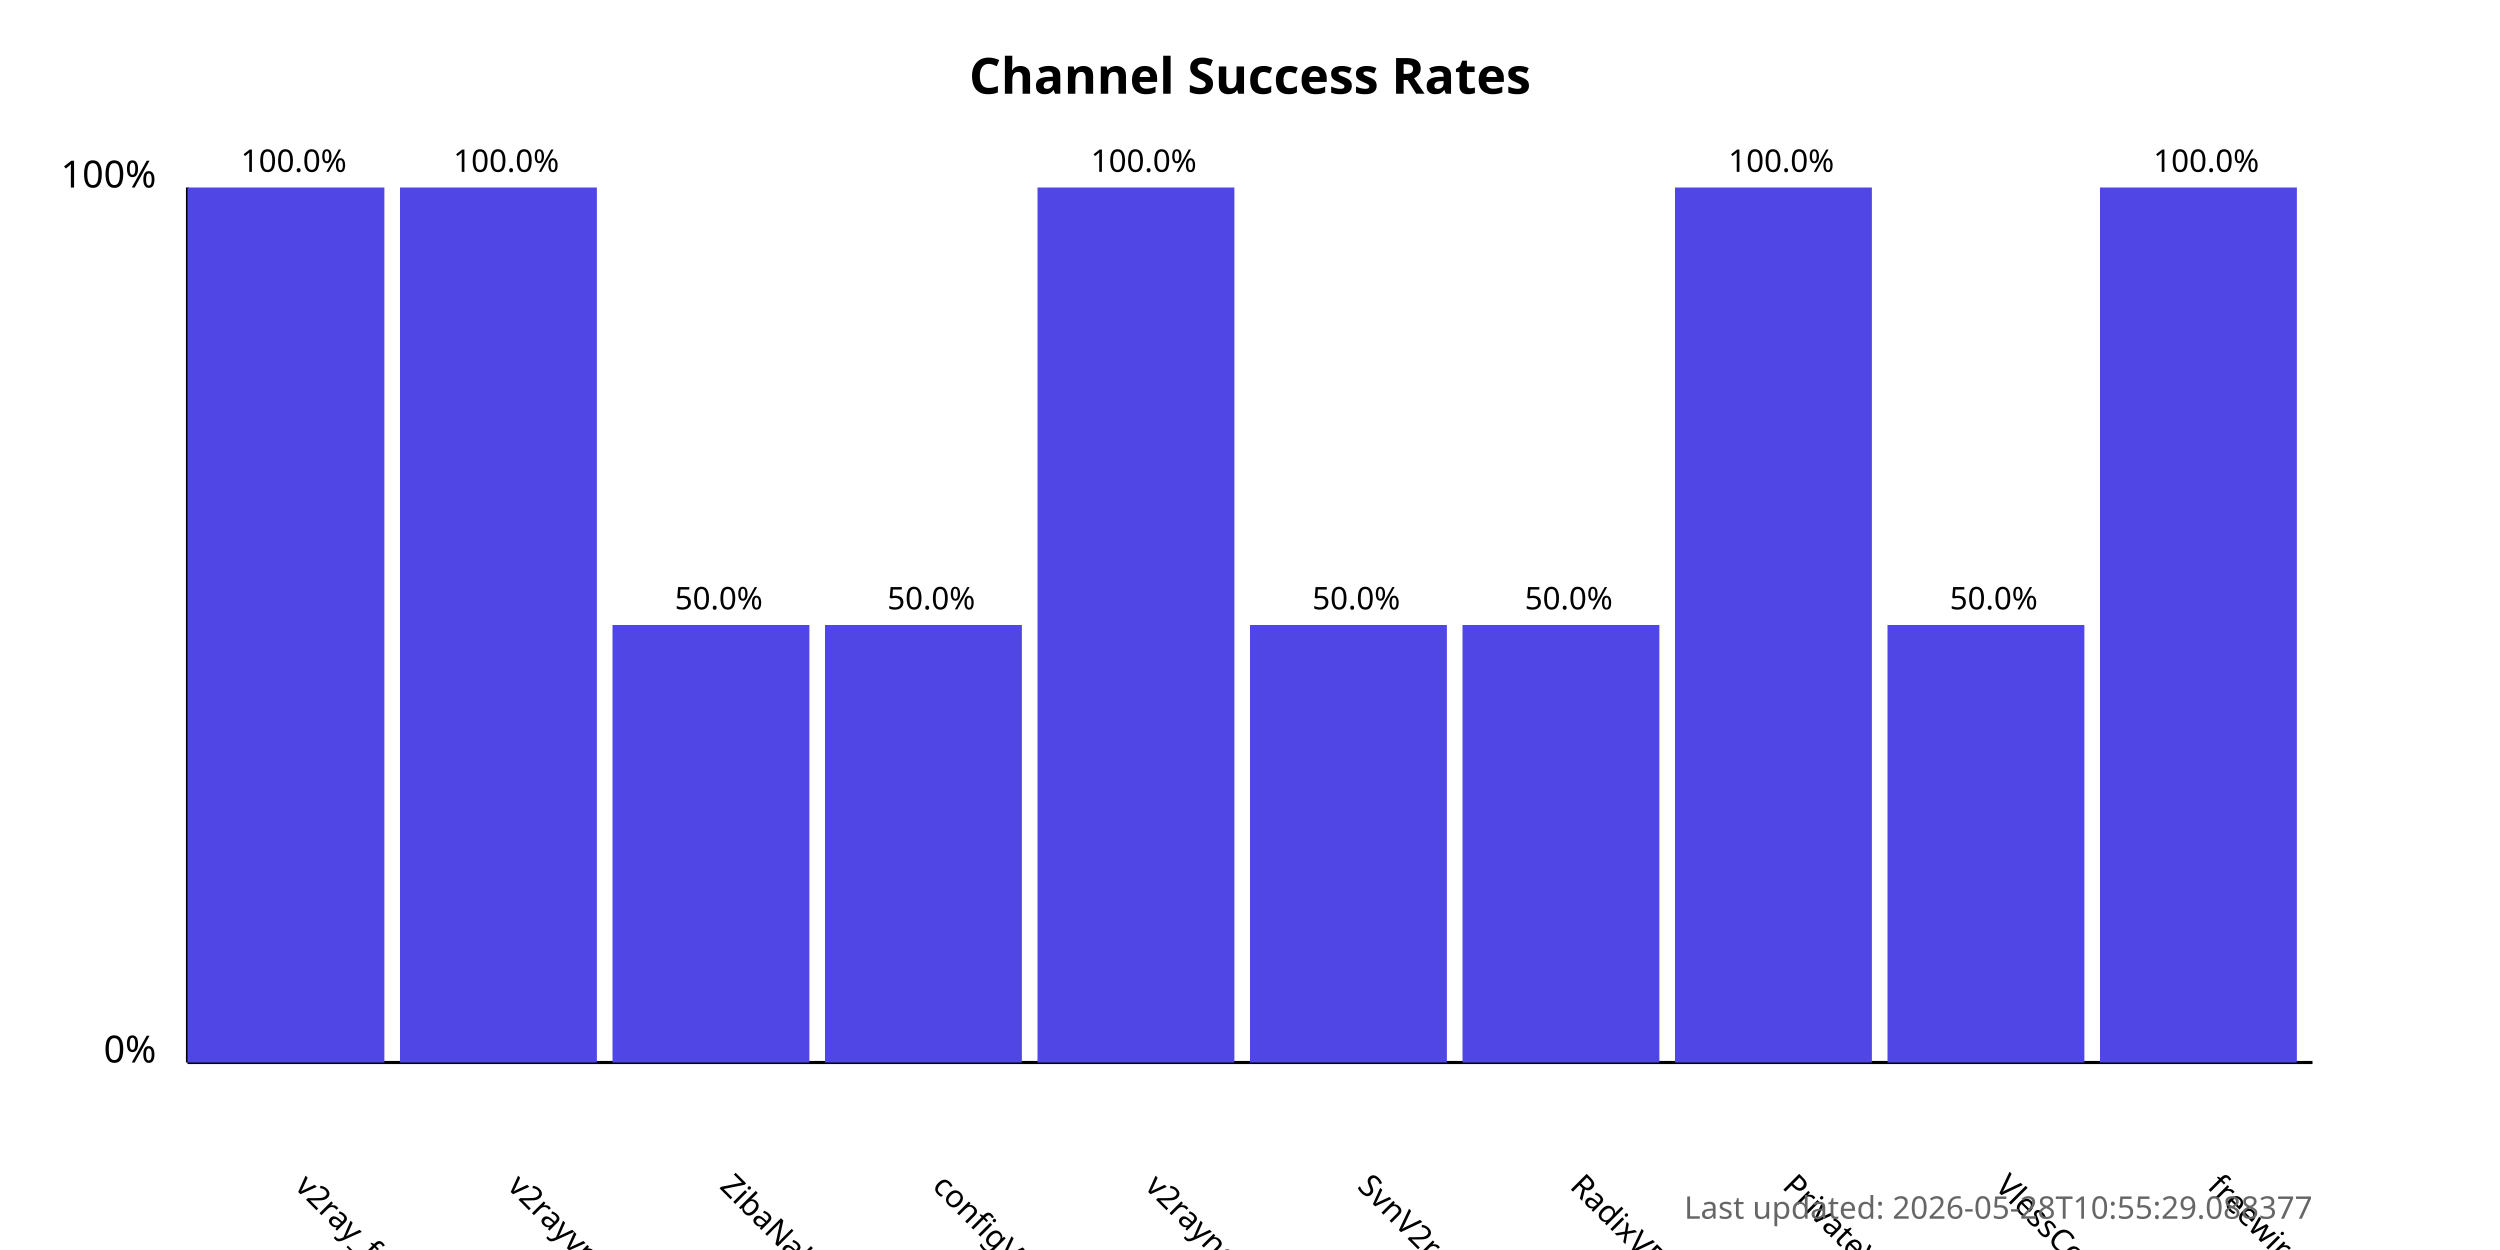
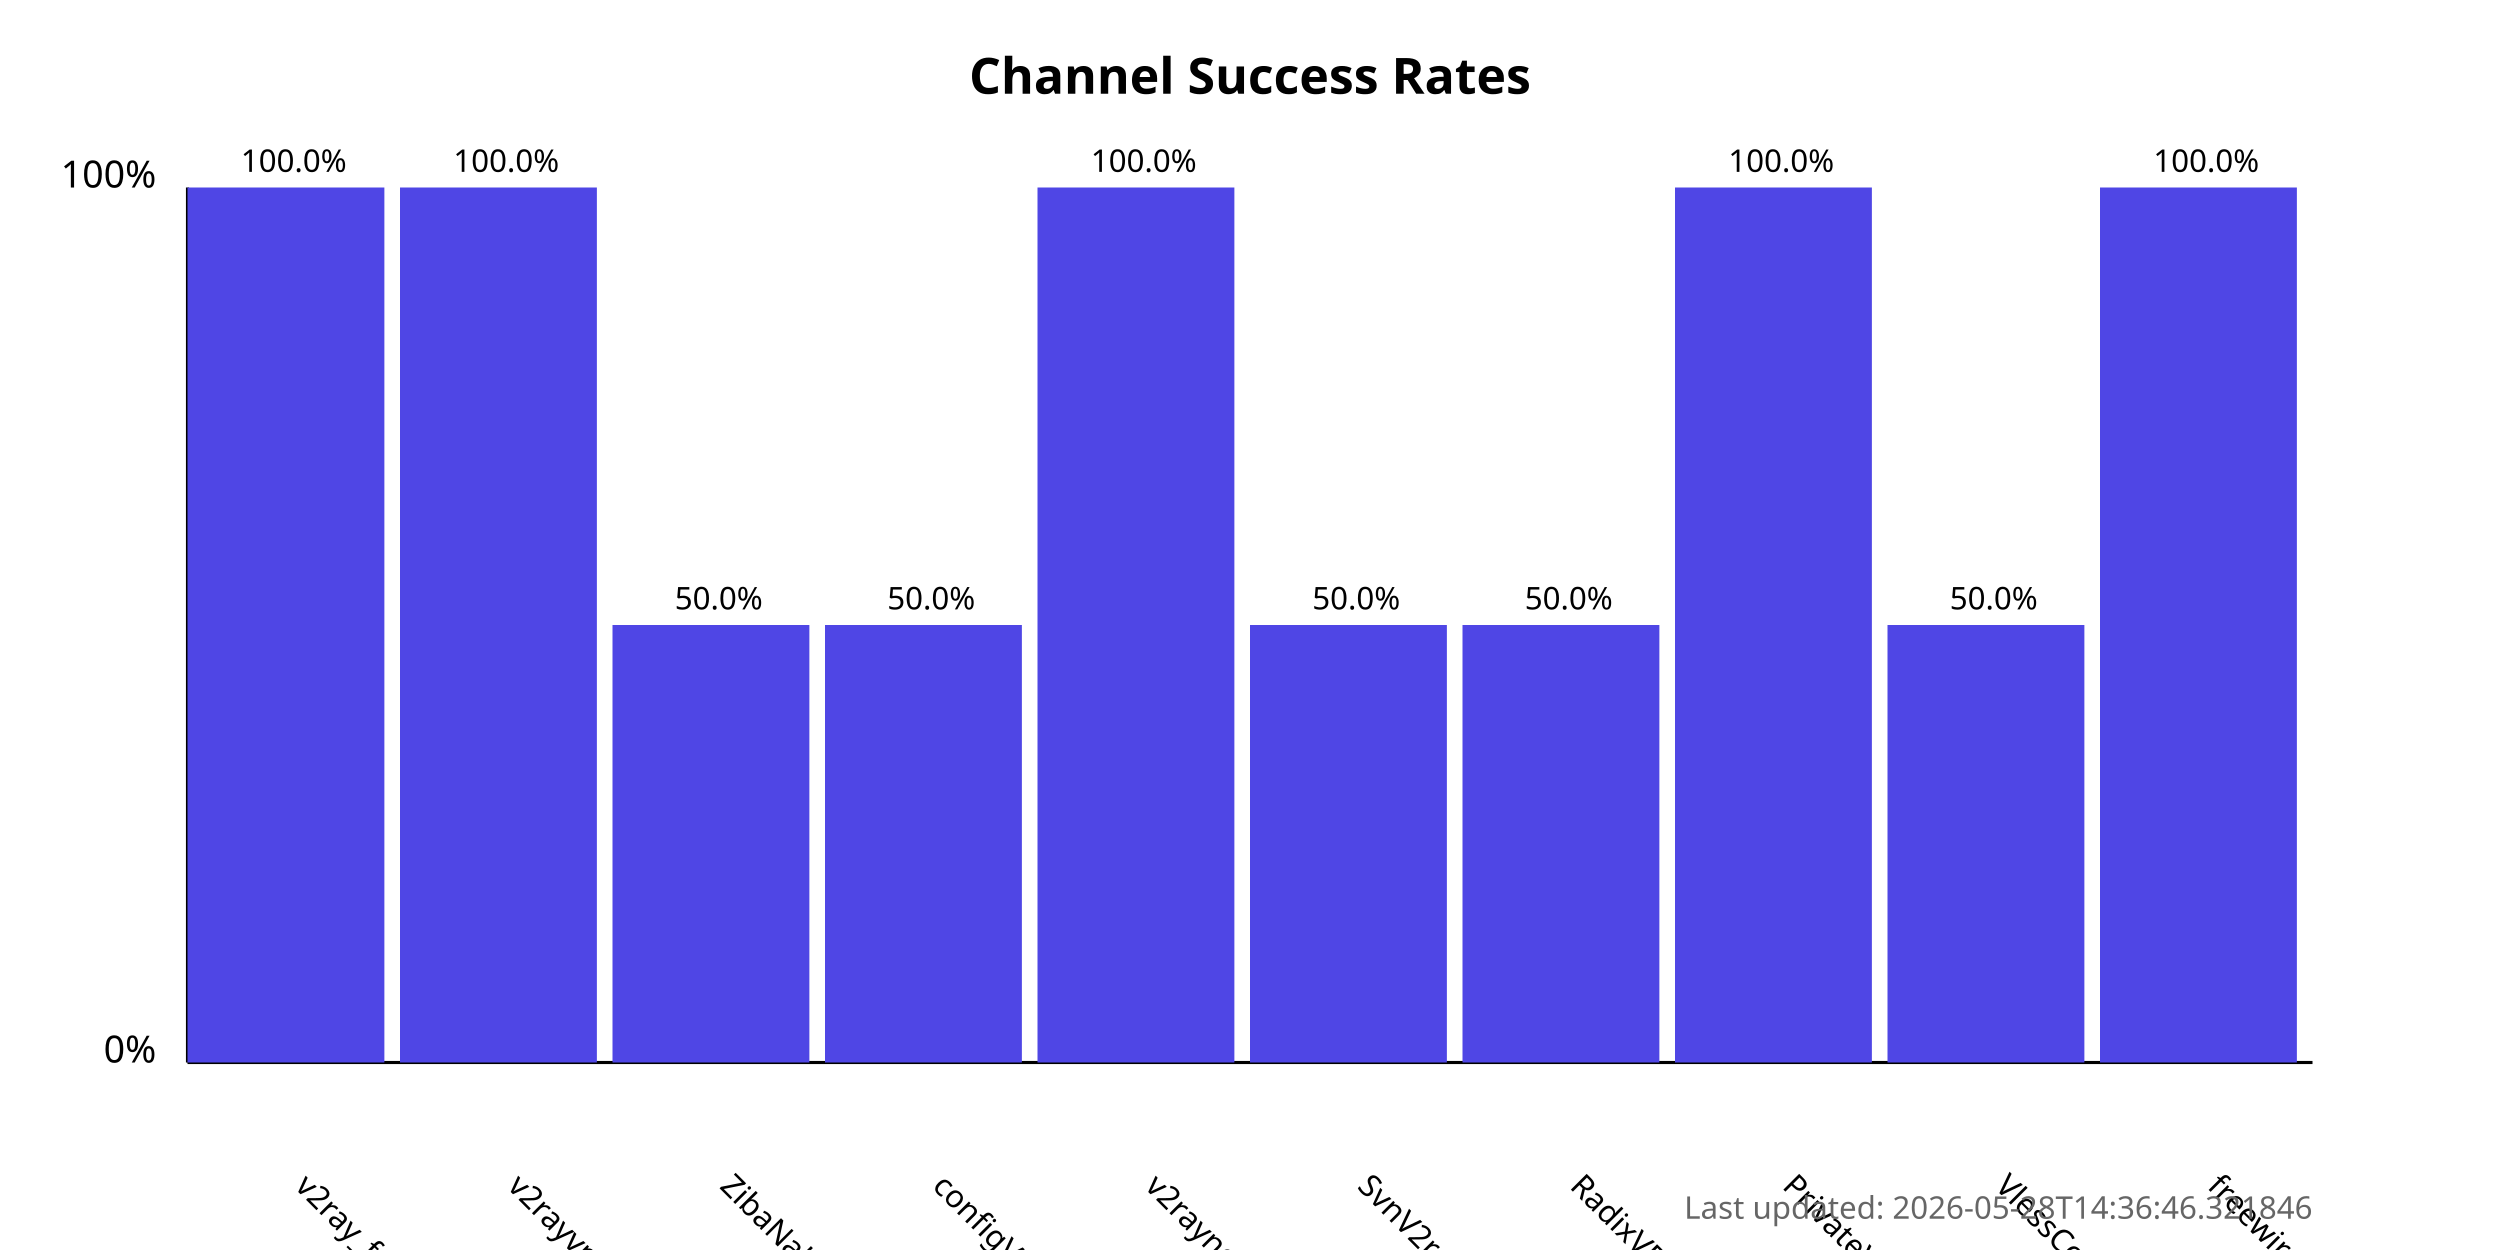
<svg xmlns="http://www.w3.org/2000/svg" width="800" height="400">
  <style>
            .chart-title { font: bold 16px sans-serif; }
            .axis-label { font: 12px sans-serif; }
            .tick-label { font: 10px sans-serif; }
            .bar { fill: #4f46e5; }
            .bar:hover { fill: #6366f1; }
            .timestamp { font: 10px sans-serif; fill: #666; }
        </style>
  <text x="400.0" y="30" text-anchor="middle" class="chart-title">
            Channel Success Rates
        </text>
  <line x1="60" y1="340" x2="60" y2="60" stroke="black" stroke-width="1" />
  <line x1="60" y1="340" x2="740" y2="340" stroke="black" stroke-width="1" />
  <text x="50" y="340" text-anchor="end" class="axis-label">0%</text>
  <text x="50" y="60" text-anchor="end" class="axis-label">100%</text>
  <g>
    <rect x="60" y="60.0" width="63.0" height="280.0" class="bar" />
    <text x="94.0" y="380" transform="rotate(45, 94.0, 380)" text-anchor="start" class="tick-label">
                v2ray_free_conf
            </text>
    <text x="94.0" y="55.0" text-anchor="middle" class="tick-label">
                100.0%
            </text>
  </g>
  <g>
    <rect x="128.0" y="60.0" width="63.0" height="280.0" class="bar" />
    <text x="162.0" y="380" transform="rotate(45, 162.0, 380)" text-anchor="start" class="tick-label">
                v2rayvpno
            </text>
    <text x="162.0" y="55.0" text-anchor="middle" class="tick-label">
                100.0%
            </text>
  </g>
  <g>
    <rect x="196.0" y="200.0" width="63.0" height="140.0" class="bar" />
    <text x="230.0" y="380" transform="rotate(45, 230.0, 380)" text-anchor="start" class="tick-label">
                ZibaNabz
            </text>
    <text x="230.0" y="195.0" text-anchor="middle" class="tick-label">
                50.0%
            </text>
  </g>
  <g>
    <rect x="264.0" y="200.0" width="63.0" height="140.0" class="bar" />
    <text x="298.0" y="380" transform="rotate(45, 298.0, 380)" text-anchor="start" class="tick-label">
                configV2rayForFree
            </text>
    <text x="298.0" y="195.0" text-anchor="middle" class="tick-label">
                50.0%
            </text>
  </g>
  <g>
    <rect x="332.0" y="60.0" width="63.0" height="280.0" class="bar" />
    <text x="366.0" y="380" transform="rotate(45, 366.0, 380)" text-anchor="start" class="tick-label">
                v2rayngvpn
            </text>
    <text x="366.0" y="55.0" text-anchor="middle" class="tick-label">
                100.0%
            </text>
  </g>
  <g>
    <rect x="400.0" y="200.0" width="63.0" height="140.0" class="bar" />
    <text x="434.0" y="380" transform="rotate(45, 434.0, 380)" text-anchor="start" class="tick-label">
                SvnV2ray
            </text>
    <text x="434.0" y="195.0" text-anchor="middle" class="tick-label">
                50.0%
            </text>
  </g>
  <g>
    <rect x="468.0" y="200.0" width="63.0" height="140.0" class="bar" />
    <text x="502.0" y="380" transform="rotate(45, 502.0, 380)" text-anchor="start" class="tick-label">
                RadixVPN
            </text>
    <text x="502.0" y="195.0" text-anchor="middle" class="tick-label">
                50.0%
            </text>
  </g>
  <g>
    <rect x="536.0" y="60.0" width="63.0" height="280.0" class="bar" />
    <text x="570.0" y="380" transform="rotate(45, 570.0, 380)" text-anchor="start" class="tick-label">
                PrivateVPNs
            </text>
    <text x="570.0" y="55.0" text-anchor="middle" class="tick-label">
                100.0%
            </text>
  </g>
  <g>
    <rect x="604.0" y="200.0" width="63.0" height="140.0" class="bar" />
    <text x="638.0" y="380" transform="rotate(45, 638.0, 380)" text-anchor="start" class="tick-label">
                VlessConfig
            </text>
    <text x="638.0" y="195.0" text-anchor="middle" class="tick-label">
                50.0%
            </text>
  </g>
  <g>
    <rect x="672.0" y="60.0" width="63.0" height="280.0" class="bar" />
    <text x="706.0" y="380" transform="rotate(45, 706.0, 380)" text-anchor="start" class="tick-label">
                freewireguard
            </text>
    <text x="706.0" y="55.0" text-anchor="middle" class="tick-label">
                100.0%
            </text>
  </g>
  <text x="740" y="390" text-anchor="end" class="timestamp">
-             Last updated: 2026-05-28T10:55:29.088377
+             Last updated: 2026-05-28T14:36:46.321846
        </text>
</svg>
